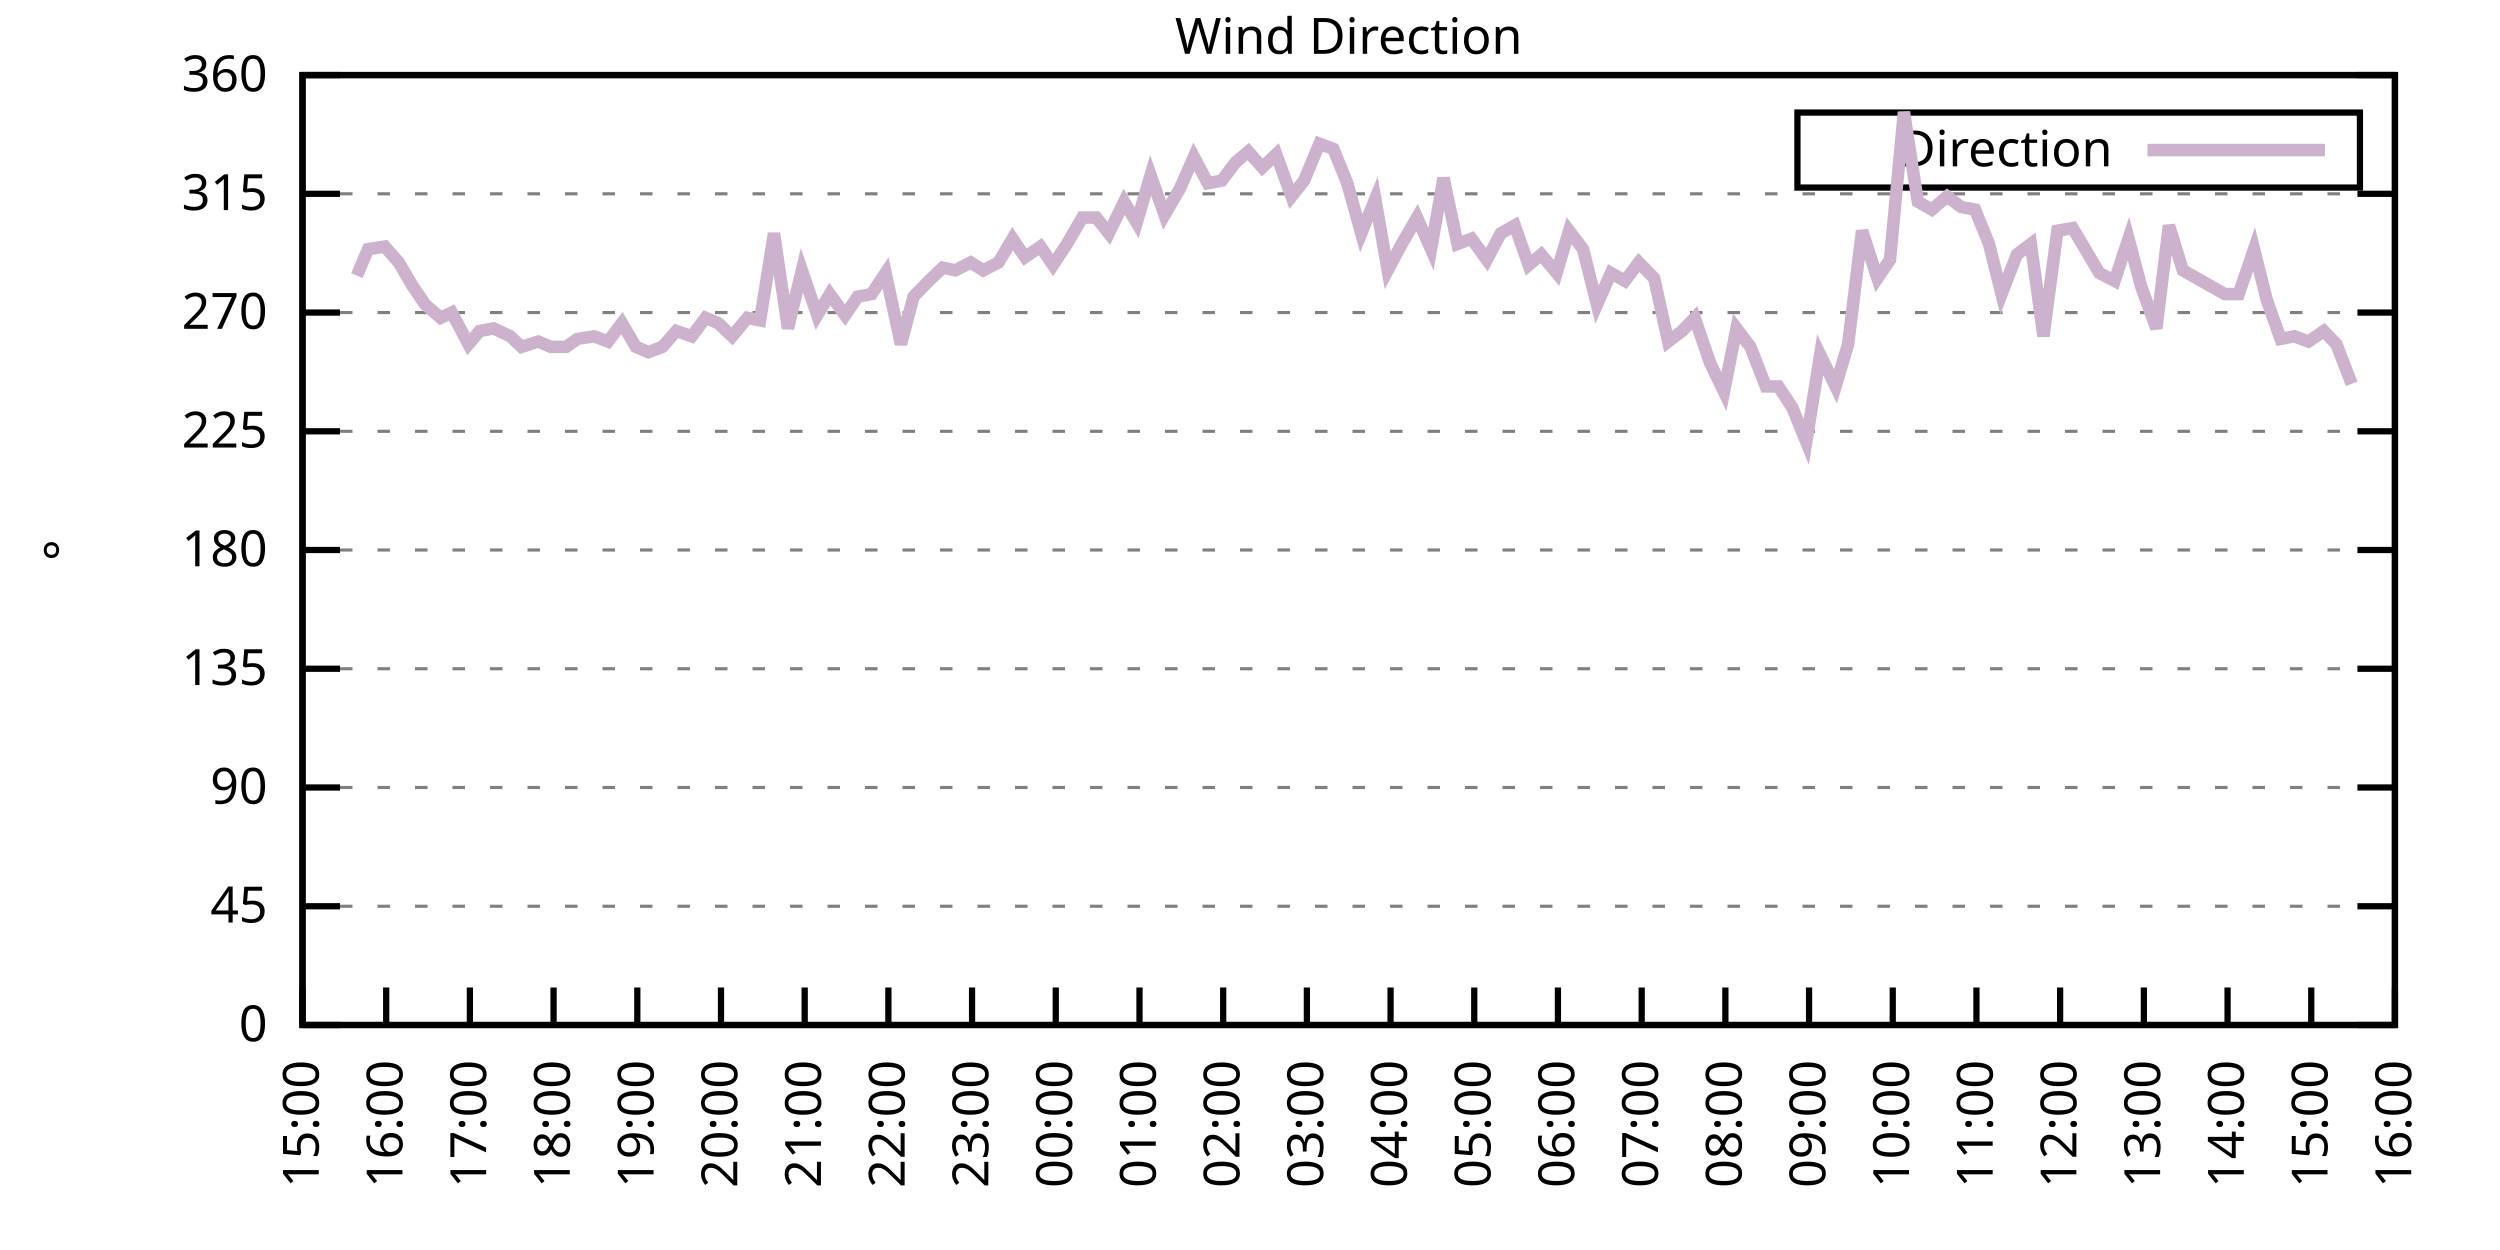
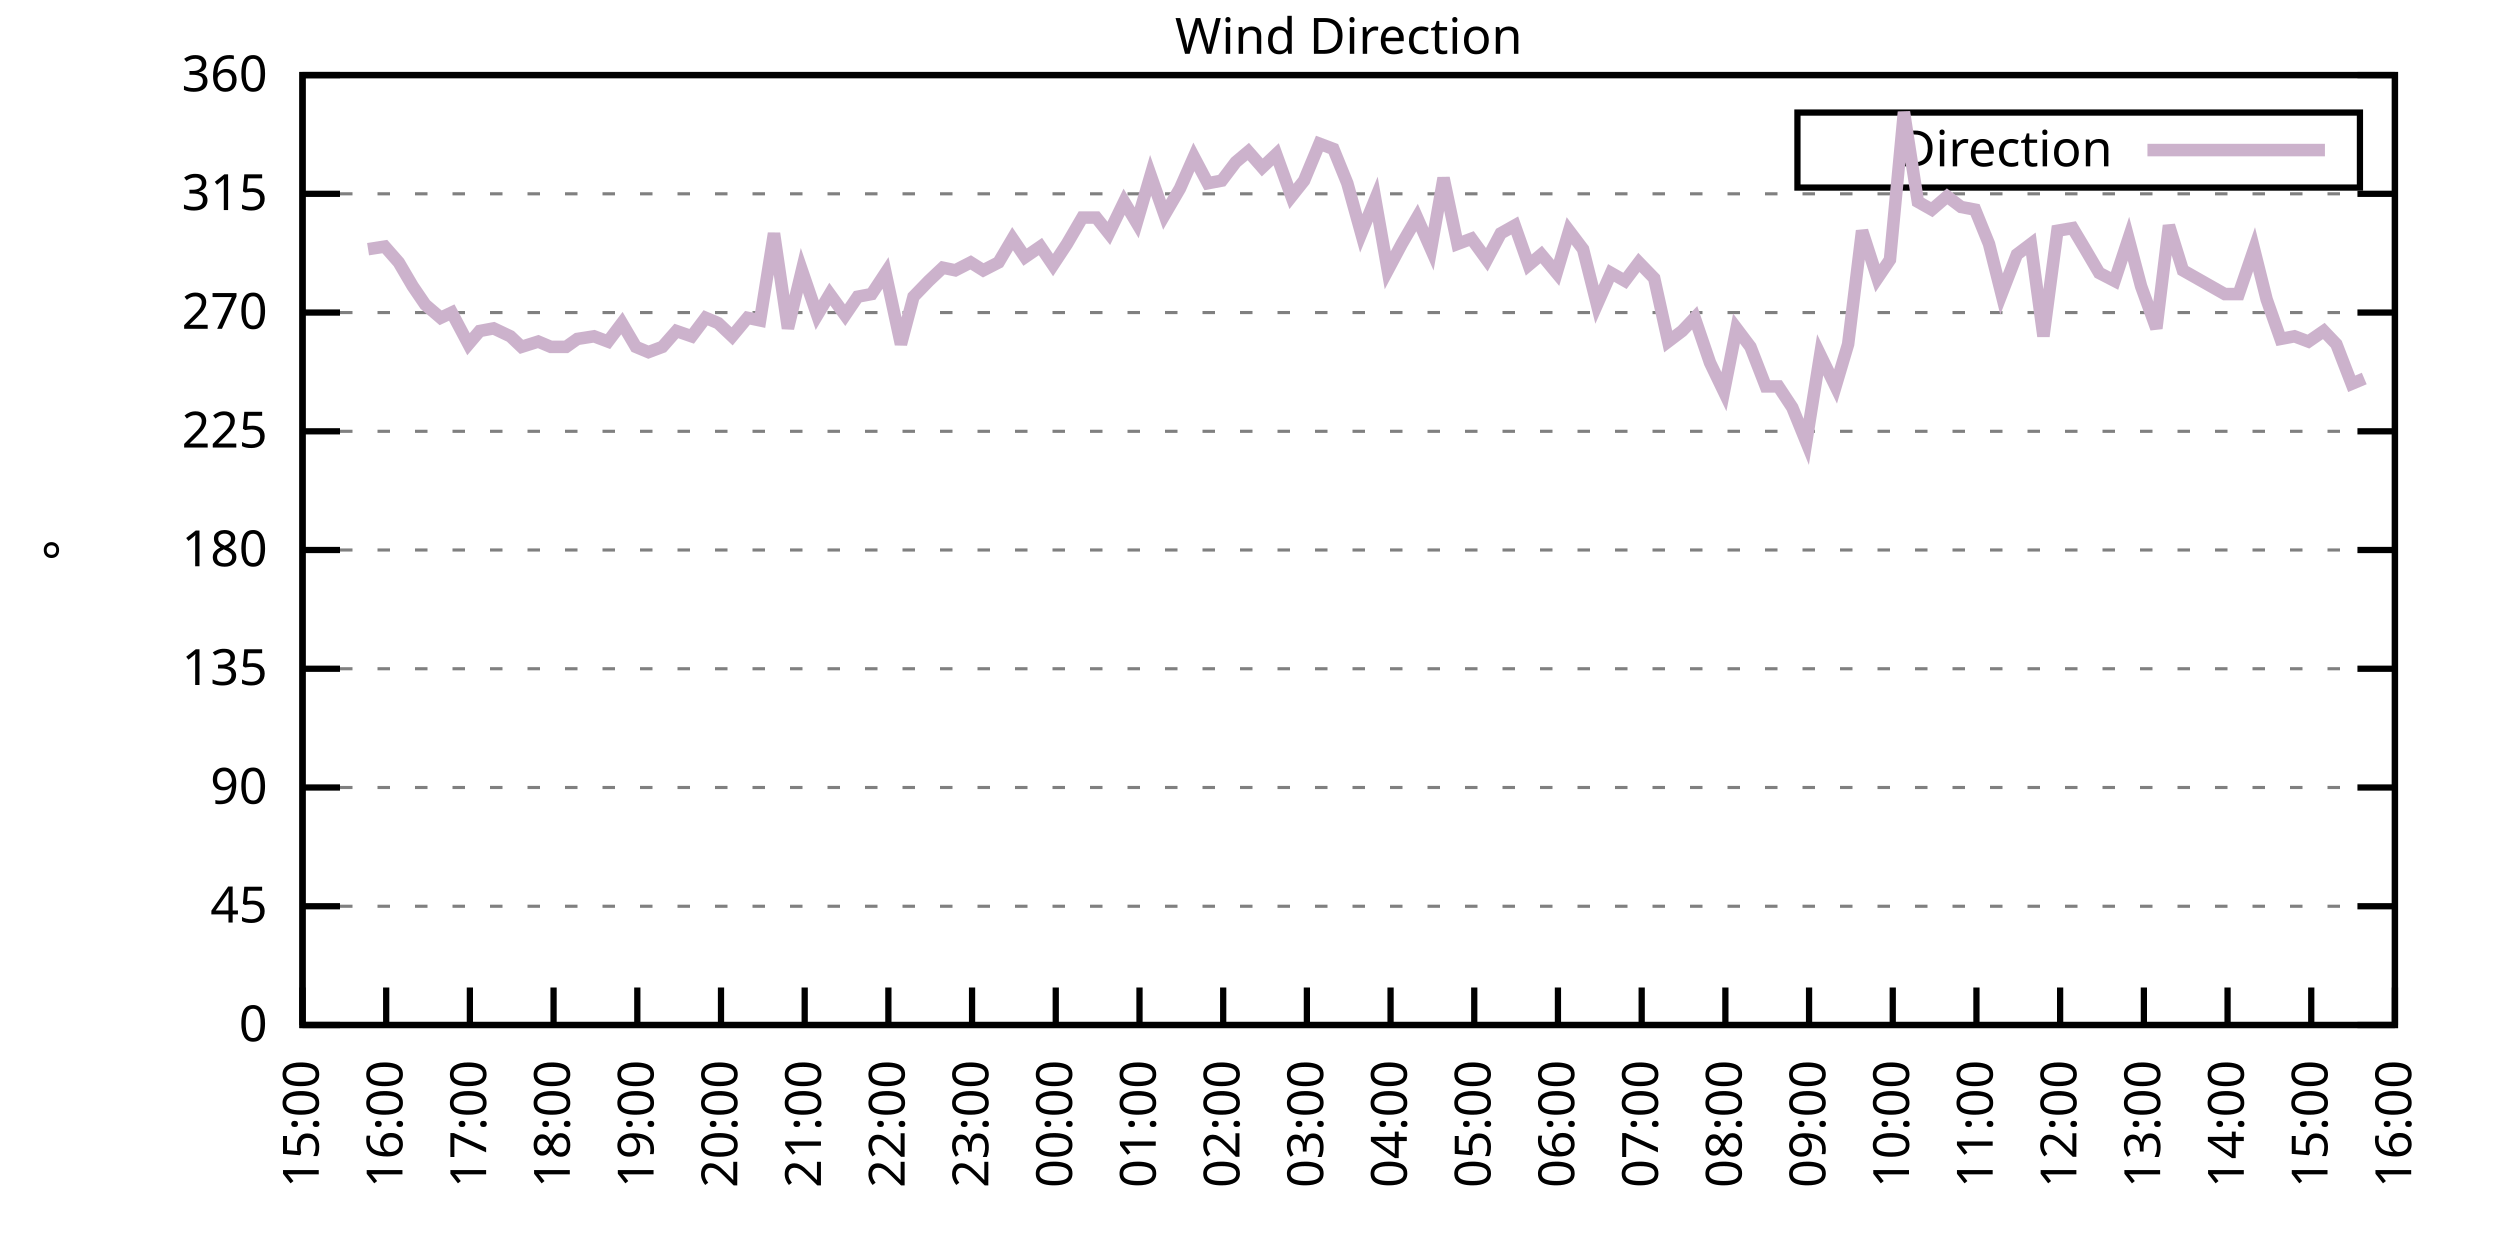
<svg xmlns="http://www.w3.org/2000/svg" xmlns:xlink="http://www.w3.org/1999/xlink" width="400" height="200" viewBox="0 0 400 200">
  <g id="gnuplot_canvas">
    <rect x="0" y="0" width="400" height="200" fill="none" />
    <defs>
      <circle id="gpDot" r="0.5" stroke-width="0.5" stroke="currentColor" />
      <path id="gpPt0" stroke-width="0.333" stroke="currentColor" d="M-1,0 h2 M0,-1 v2" />
      <path id="gpPt1" stroke-width="0.333" stroke="currentColor" d="M-1,-1 L1,1 M1,-1 L-1,1" />
      <path id="gpPt2" stroke-width="0.333" stroke="currentColor" d="M-1,0 L1,0 M0,-1 L0,1 M-1,-1 L1,1 M-1,1 L1,-1" />
      <rect id="gpPt3" stroke-width="0.333" stroke="currentColor" x="-1" y="-1" width="2" height="2" />
      <rect id="gpPt4" stroke-width="0.333" stroke="currentColor" fill="currentColor" x="-1" y="-1" width="2" height="2" />
      <circle id="gpPt5" stroke-width="0.333" stroke="currentColor" cx="0" cy="0" r="1" />
      <use xlink:href="#gpPt5" id="gpPt6" fill="currentColor" stroke="none" />
      <path id="gpPt7" stroke-width="0.333" stroke="currentColor" d="M0,-1.33 L-1.33,0.67 L1.33,0.67 z" />
      <use xlink:href="#gpPt7" id="gpPt8" fill="currentColor" stroke="none" />
      <use xlink:href="#gpPt7" id="gpPt9" stroke="currentColor" transform="rotate(180)" />
      <use xlink:href="#gpPt9" id="gpPt10" fill="currentColor" stroke="none" />
      <use xlink:href="#gpPt3" id="gpPt11" stroke="currentColor" transform="rotate(45)" />
      <use xlink:href="#gpPt11" id="gpPt12" fill="currentColor" stroke="none" />
      <path id="gpPt13" stroke-width="0.333" stroke="currentColor" d="M0,1.330 L1.265,0.411 L0.782,-1.067 L-0.782,-1.076 L-1.265,0.411 z" />
      <use xlink:href="#gpPt13" id="gpPt14" fill="currentColor" stroke="none" />
      <filter id="textbox" filterUnits="objectBoundingBox" x="0" y="0" height="1" width="1">
        <feFlood flood-color="white" flood-opacity="1" result="bgnd" />
        <feComposite in="SourceGraphic" in2="bgnd" operator="atop" />
      </filter>
      <filter id="greybox" filterUnits="objectBoundingBox" x="0" y="0" height="1" width="1">
        <feFlood flood-color="lightgrey" flood-opacity="1" result="grey" />
        <feComposite in="SourceGraphic" in2="grey" operator="atop" />
      </filter>
    </defs>
    <g fill="none" color="white" stroke="currentColor" stroke-width="1.00" stroke-linecap="butt" stroke-linejoin="miter">
</g>
    <g fill="none" color="black" stroke="currentColor" stroke-width="1.00" stroke-linecap="butt" stroke-linejoin="miter">
      <g stroke="none" shape-rendering="crispEdges">
        <polygon fill="rgb(255, 255, 255)" points="48.40,164.00 383.18,164.00 383.18,12.02 48.40,12.02 " />
      </g>
    </g>
    <g fill="none" color="black" stroke="currentColor" stroke-width="1.00" stroke-linecap="butt" stroke-linejoin="miter">
</g>
    <g fill="none" color="black" stroke="black" stroke-width="0.50" stroke-linecap="butt" stroke-linejoin="miter">
</g>
    <g fill="none" color="gray" stroke="currentColor" stroke-width="0.50" stroke-linecap="butt" stroke-linejoin="miter">
      <path stroke="gray" stroke-dasharray="2,4" class="gridline" d="M48.40,164.00 L383.19,164.00  " />
    </g>
    <g fill="none" color="gray" stroke="gray" stroke-width="1.00" stroke-linecap="butt" stroke-linejoin="miter">
</g>
    <g fill="none" color="black" stroke="currentColor" stroke-width="1.00" stroke-linecap="butt" stroke-linejoin="miter">
      <path stroke="black" d="M48.40,164.00 L54.40,164.00 M383.19,164.00 L377.19,164.00  " />
      <g transform="translate(42.80,166.60)" stroke="none" fill="black" font-family="Sans" font-size="8.00" text-anchor="end">
        <text>
          <tspan font-family="Sans"> 0</tspan>
        </text>
      </g>
    </g>
    <g fill="none" color="black" stroke="currentColor" stroke-width="1.00" stroke-linecap="butt" stroke-linejoin="miter">
</g>
    <g fill="none" color="black" stroke="black" stroke-width="0.50" stroke-linecap="butt" stroke-linejoin="miter">
</g>
    <g fill="none" color="gray" stroke="currentColor" stroke-width="0.50" stroke-linecap="butt" stroke-linejoin="miter">
      <path stroke="gray" stroke-dasharray="2,4" class="gridline" d="M48.40,145.00 L383.19,145.00  " />
    </g>
    <g fill="none" color="gray" stroke="gray" stroke-width="1.00" stroke-linecap="butt" stroke-linejoin="miter">
</g>
    <g fill="none" color="black" stroke="currentColor" stroke-width="1.00" stroke-linecap="butt" stroke-linejoin="miter">
      <path stroke="black" d="M48.40,145.00 L54.40,145.00 M383.19,145.00 L377.19,145.00  " />
      <g transform="translate(42.80,147.60)" stroke="none" fill="black" font-family="Sans" font-size="8.00" text-anchor="end">
        <text>
          <tspan font-family="Sans"> 45</tspan>
        </text>
      </g>
    </g>
    <g fill="none" color="black" stroke="currentColor" stroke-width="1.00" stroke-linecap="butt" stroke-linejoin="miter">
</g>
    <g fill="none" color="black" stroke="black" stroke-width="0.50" stroke-linecap="butt" stroke-linejoin="miter">
</g>
    <g fill="none" color="gray" stroke="currentColor" stroke-width="0.50" stroke-linecap="butt" stroke-linejoin="miter">
      <path stroke="gray" stroke-dasharray="2,4" class="gridline" d="M48.40,126.00 L383.19,126.00  " />
    </g>
    <g fill="none" color="gray" stroke="gray" stroke-width="1.00" stroke-linecap="butt" stroke-linejoin="miter">
</g>
    <g fill="none" color="black" stroke="currentColor" stroke-width="1.00" stroke-linecap="butt" stroke-linejoin="miter">
      <path stroke="black" d="M48.40,126.00 L54.40,126.00 M383.19,126.00 L377.19,126.00  " />
      <g transform="translate(42.80,128.60)" stroke="none" fill="black" font-family="Sans" font-size="8.00" text-anchor="end">
        <text>
          <tspan font-family="Sans"> 90</tspan>
        </text>
      </g>
    </g>
    <g fill="none" color="black" stroke="currentColor" stroke-width="1.00" stroke-linecap="butt" stroke-linejoin="miter">
</g>
    <g fill="none" color="black" stroke="black" stroke-width="0.50" stroke-linecap="butt" stroke-linejoin="miter">
</g>
    <g fill="none" color="gray" stroke="currentColor" stroke-width="0.50" stroke-linecap="butt" stroke-linejoin="miter">
      <path stroke="gray" stroke-dasharray="2,4" class="gridline" d="M48.40,107.00 L383.19,107.00  " />
    </g>
    <g fill="none" color="gray" stroke="gray" stroke-width="1.00" stroke-linecap="butt" stroke-linejoin="miter">
</g>
    <g fill="none" color="black" stroke="currentColor" stroke-width="1.00" stroke-linecap="butt" stroke-linejoin="miter">
      <path stroke="black" d="M48.40,107.00 L54.40,107.00 M383.19,107.00 L377.19,107.00  " />
      <g transform="translate(42.80,109.60)" stroke="none" fill="black" font-family="Sans" font-size="8.00" text-anchor="end">
        <text>
          <tspan font-family="Sans"> 135</tspan>
        </text>
      </g>
    </g>
    <g fill="none" color="black" stroke="currentColor" stroke-width="1.00" stroke-linecap="butt" stroke-linejoin="miter">
</g>
    <g fill="none" color="black" stroke="black" stroke-width="0.50" stroke-linecap="butt" stroke-linejoin="miter">
</g>
    <g fill="none" color="gray" stroke="currentColor" stroke-width="0.50" stroke-linecap="butt" stroke-linejoin="miter">
      <path stroke="gray" stroke-dasharray="2,4" class="gridline" d="M48.40,88.00 L383.19,88.00  " />
    </g>
    <g fill="none" color="gray" stroke="gray" stroke-width="1.00" stroke-linecap="butt" stroke-linejoin="miter">
</g>
    <g fill="none" color="black" stroke="currentColor" stroke-width="1.00" stroke-linecap="butt" stroke-linejoin="miter">
      <path stroke="black" d="M48.40,88.00 L54.40,88.00 M383.19,88.00 L377.19,88.00  " />
      <g transform="translate(42.80,90.60)" stroke="none" fill="black" font-family="Sans" font-size="8.00" text-anchor="end">
        <text>
          <tspan font-family="Sans"> 180</tspan>
        </text>
      </g>
    </g>
    <g fill="none" color="black" stroke="currentColor" stroke-width="1.00" stroke-linecap="butt" stroke-linejoin="miter">
</g>
    <g fill="none" color="black" stroke="black" stroke-width="0.50" stroke-linecap="butt" stroke-linejoin="miter">
</g>
    <g fill="none" color="gray" stroke="currentColor" stroke-width="0.50" stroke-linecap="butt" stroke-linejoin="miter">
      <path stroke="gray" stroke-dasharray="2,4" class="gridline" d="M48.40,69.01 L383.19,69.01  " />
    </g>
    <g fill="none" color="gray" stroke="gray" stroke-width="1.00" stroke-linecap="butt" stroke-linejoin="miter">
</g>
    <g fill="none" color="black" stroke="currentColor" stroke-width="1.00" stroke-linecap="butt" stroke-linejoin="miter">
      <path stroke="black" d="M48.40,69.01 L54.40,69.01 M383.19,69.01 L377.19,69.01  " />
      <g transform="translate(42.80,71.61)" stroke="none" fill="black" font-family="Sans" font-size="8.00" text-anchor="end">
        <text>
          <tspan font-family="Sans"> 225</tspan>
        </text>
      </g>
    </g>
    <g fill="none" color="black" stroke="currentColor" stroke-width="1.00" stroke-linecap="butt" stroke-linejoin="miter">
</g>
    <g fill="none" color="black" stroke="black" stroke-width="0.50" stroke-linecap="butt" stroke-linejoin="miter">
</g>
    <g fill="none" color="gray" stroke="currentColor" stroke-width="0.50" stroke-linecap="butt" stroke-linejoin="miter">
      <path stroke="gray" stroke-dasharray="2,4" class="gridline" d="M48.40,50.01 L383.19,50.01  " />
    </g>
    <g fill="none" color="gray" stroke="gray" stroke-width="1.00" stroke-linecap="butt" stroke-linejoin="miter">
</g>
    <g fill="none" color="black" stroke="currentColor" stroke-width="1.00" stroke-linecap="butt" stroke-linejoin="miter">
      <path stroke="black" d="M48.40,50.01 L54.40,50.01 M383.19,50.01 L377.19,50.01  " />
      <g transform="translate(42.80,52.61)" stroke="none" fill="black" font-family="Sans" font-size="8.00" text-anchor="end">
        <text>
          <tspan font-family="Sans"> 270</tspan>
        </text>
      </g>
    </g>
    <g fill="none" color="black" stroke="currentColor" stroke-width="1.00" stroke-linecap="butt" stroke-linejoin="miter">
</g>
    <g fill="none" color="black" stroke="black" stroke-width="0.50" stroke-linecap="butt" stroke-linejoin="miter">
</g>
    <g fill="none" color="gray" stroke="currentColor" stroke-width="0.50" stroke-linecap="butt" stroke-linejoin="miter">
      <path stroke="gray" stroke-dasharray="2,4" class="gridline" d="M48.40,31.01 L383.19,31.01  " />
    </g>
    <g fill="none" color="gray" stroke="gray" stroke-width="1.00" stroke-linecap="butt" stroke-linejoin="miter">
</g>
    <g fill="none" color="black" stroke="currentColor" stroke-width="1.00" stroke-linecap="butt" stroke-linejoin="miter">
      <path stroke="black" d="M48.40,31.01 L54.40,31.01 M383.19,31.01 L377.19,31.01  " />
      <g transform="translate(42.80,33.61)" stroke="none" fill="black" font-family="Sans" font-size="8.00" text-anchor="end">
        <text>
          <tspan font-family="Sans"> 315</tspan>
        </text>
      </g>
    </g>
    <g fill="none" color="black" stroke="currentColor" stroke-width="1.00" stroke-linecap="butt" stroke-linejoin="miter">
</g>
    <g fill="none" color="black" stroke="black" stroke-width="0.50" stroke-linecap="butt" stroke-linejoin="miter">
</g>
    <g fill="none" color="gray" stroke="currentColor" stroke-width="0.50" stroke-linecap="butt" stroke-linejoin="miter">
      <path stroke="gray" stroke-dasharray="2,4" class="gridline" d="M48.40,12.01 L383.19,12.01  " />
    </g>
    <g fill="none" color="gray" stroke="gray" stroke-width="1.00" stroke-linecap="butt" stroke-linejoin="miter">
</g>
    <g fill="none" color="black" stroke="currentColor" stroke-width="1.00" stroke-linecap="butt" stroke-linejoin="miter">
      <path stroke="black" d="M48.40,12.01 L54.40,12.01 M383.19,12.01 L377.19,12.01  " />
      <g transform="translate(42.80,14.61)" stroke="none" fill="black" font-family="Sans" font-size="8.00" text-anchor="end">
        <text>
          <tspan font-family="Sans"> 360</tspan>
        </text>
      </g>
    </g>
    <g fill="none" color="black" stroke="currentColor" stroke-width="1.00" stroke-linecap="butt" stroke-linejoin="miter">
      <path stroke="black" d="M48.40,164.00 L48.40,158.00  " />
      <g transform="translate(51.00,169.60) rotate(270.00)" stroke="none" fill="black" font-family="Sans" font-size="8.00" text-anchor="end">
        <text>
          <tspan font-family="Sans">15:00</tspan>
        </text>
      </g>
    </g>
    <g fill="none" color="black" stroke="currentColor" stroke-width="1.00" stroke-linecap="butt" stroke-linejoin="miter">
      <path stroke="black" d="M61.79,164.00 L61.79,158.00  " />
      <g transform="translate(64.39,169.60) rotate(270.00)" stroke="none" fill="black" font-family="Sans" font-size="8.00" text-anchor="end">
        <text>
          <tspan font-family="Sans">16:00</tspan>
        </text>
      </g>
    </g>
    <g fill="none" color="black" stroke="currentColor" stroke-width="1.00" stroke-linecap="butt" stroke-linejoin="miter">
      <path stroke="black" d="M75.18,164.00 L75.18,158.00  " />
      <g transform="translate(77.78,169.60) rotate(270.00)" stroke="none" fill="black" font-family="Sans" font-size="8.00" text-anchor="end">
        <text>
          <tspan font-family="Sans">17:00</tspan>
        </text>
      </g>
    </g>
    <g fill="none" color="black" stroke="currentColor" stroke-width="1.00" stroke-linecap="butt" stroke-linejoin="miter">
      <path stroke="black" d="M88.57,164.00 L88.57,158.00  " />
      <g transform="translate(91.17,169.60) rotate(270.00)" stroke="none" fill="black" font-family="Sans" font-size="8.00" text-anchor="end">
        <text>
          <tspan font-family="Sans">18:00</tspan>
        </text>
      </g>
    </g>
    <g fill="none" color="black" stroke="currentColor" stroke-width="1.00" stroke-linecap="butt" stroke-linejoin="miter">
      <path stroke="black" d="M101.97,164.00 L101.97,158.00  " />
      <g transform="translate(104.57,169.60) rotate(270.00)" stroke="none" fill="black" font-family="Sans" font-size="8.00" text-anchor="end">
        <text>
          <tspan font-family="Sans">19:00</tspan>
        </text>
      </g>
    </g>
    <g fill="none" color="black" stroke="currentColor" stroke-width="1.00" stroke-linecap="butt" stroke-linejoin="miter">
      <path stroke="black" d="M115.36,164.00 L115.36,158.00  " />
      <g transform="translate(117.96,169.60) rotate(270.00)" stroke="none" fill="black" font-family="Sans" font-size="8.00" text-anchor="end">
        <text>
          <tspan font-family="Sans">20:00</tspan>
        </text>
      </g>
    </g>
    <g fill="none" color="black" stroke="currentColor" stroke-width="1.00" stroke-linecap="butt" stroke-linejoin="miter">
      <path stroke="black" d="M128.75,164.00 L128.75,158.00  " />
      <g transform="translate(131.35,169.60) rotate(270.00)" stroke="none" fill="black" font-family="Sans" font-size="8.00" text-anchor="end">
        <text>
          <tspan font-family="Sans">21:00</tspan>
        </text>
      </g>
    </g>
    <g fill="none" color="black" stroke="currentColor" stroke-width="1.00" stroke-linecap="butt" stroke-linejoin="miter">
      <path stroke="black" d="M142.14,164.00 L142.14,158.00  " />
      <g transform="translate(144.74,169.60) rotate(270.00)" stroke="none" fill="black" font-family="Sans" font-size="8.00" text-anchor="end">
        <text>
          <tspan font-family="Sans">22:00</tspan>
        </text>
      </g>
    </g>
    <g fill="none" color="black" stroke="currentColor" stroke-width="1.00" stroke-linecap="butt" stroke-linejoin="miter">
      <path stroke="black" d="M155.53,164.00 L155.53,158.00  " />
      <g transform="translate(158.13,169.60) rotate(270.00)" stroke="none" fill="black" font-family="Sans" font-size="8.00" text-anchor="end">
        <text>
          <tspan font-family="Sans">23:00</tspan>
        </text>
      </g>
    </g>
    <g fill="none" color="black" stroke="currentColor" stroke-width="1.00" stroke-linecap="butt" stroke-linejoin="miter">
      <path stroke="black" d="M168.92,164.00 L168.92,158.00  " />
      <g transform="translate(171.52,169.60) rotate(270.00)" stroke="none" fill="black" font-family="Sans" font-size="8.00" text-anchor="end">
        <text>
          <tspan font-family="Sans">00:00</tspan>
        </text>
      </g>
    </g>
    <g fill="none" color="black" stroke="currentColor" stroke-width="1.00" stroke-linecap="butt" stroke-linejoin="miter">
      <path stroke="black" d="M182.32,164.00 L182.32,158.00  " />
      <g transform="translate(184.92,169.60) rotate(270.00)" stroke="none" fill="black" font-family="Sans" font-size="8.00" text-anchor="end">
        <text>
          <tspan font-family="Sans">01:00</tspan>
        </text>
      </g>
    </g>
    <g fill="none" color="black" stroke="currentColor" stroke-width="1.00" stroke-linecap="butt" stroke-linejoin="miter">
      <path stroke="black" d="M195.71,164.00 L195.71,158.00  " />
      <g transform="translate(198.31,169.60) rotate(270.00)" stroke="none" fill="black" font-family="Sans" font-size="8.00" text-anchor="end">
        <text>
          <tspan font-family="Sans">02:00</tspan>
        </text>
      </g>
    </g>
    <g fill="none" color="black" stroke="currentColor" stroke-width="1.00" stroke-linecap="butt" stroke-linejoin="miter">
      <path stroke="black" d="M209.10,164.00 L209.10,158.00  " />
      <g transform="translate(211.70,169.60) rotate(270.00)" stroke="none" fill="black" font-family="Sans" font-size="8.00" text-anchor="end">
        <text>
          <tspan font-family="Sans">03:00</tspan>
        </text>
      </g>
    </g>
    <g fill="none" color="black" stroke="currentColor" stroke-width="1.00" stroke-linecap="butt" stroke-linejoin="miter">
      <path stroke="black" d="M222.49,164.00 L222.49,158.00  " />
      <g transform="translate(225.09,169.60) rotate(270.00)" stroke="none" fill="black" font-family="Sans" font-size="8.00" text-anchor="end">
        <text>
          <tspan font-family="Sans">04:00</tspan>
        </text>
      </g>
    </g>
    <g fill="none" color="black" stroke="currentColor" stroke-width="1.00" stroke-linecap="butt" stroke-linejoin="miter">
      <path stroke="black" d="M235.88,164.00 L235.88,158.00  " />
      <g transform="translate(238.48,169.60) rotate(270.00)" stroke="none" fill="black" font-family="Sans" font-size="8.00" text-anchor="end">
        <text>
          <tspan font-family="Sans">05:00</tspan>
        </text>
      </g>
    </g>
    <g fill="none" color="black" stroke="currentColor" stroke-width="1.00" stroke-linecap="butt" stroke-linejoin="miter">
      <path stroke="black" d="M249.27,164.00 L249.27,158.00  " />
      <g transform="translate(251.87,169.60) rotate(270.00)" stroke="none" fill="black" font-family="Sans" font-size="8.00" text-anchor="end">
        <text>
          <tspan font-family="Sans">06:00</tspan>
        </text>
      </g>
    </g>
    <g fill="none" color="black" stroke="currentColor" stroke-width="1.00" stroke-linecap="butt" stroke-linejoin="miter">
      <path stroke="black" d="M262.67,164.00 L262.67,158.00  " />
      <g transform="translate(265.27,169.60) rotate(270.00)" stroke="none" fill="black" font-family="Sans" font-size="8.00" text-anchor="end">
        <text>
          <tspan font-family="Sans">07:00</tspan>
        </text>
      </g>
    </g>
    <g fill="none" color="black" stroke="currentColor" stroke-width="1.00" stroke-linecap="butt" stroke-linejoin="miter">
      <path stroke="black" d="M276.06,164.00 L276.06,158.00  " />
      <g transform="translate(278.66,169.60) rotate(270.00)" stroke="none" fill="black" font-family="Sans" font-size="8.00" text-anchor="end">
        <text>
          <tspan font-family="Sans">08:00</tspan>
        </text>
      </g>
    </g>
    <g fill="none" color="black" stroke="currentColor" stroke-width="1.00" stroke-linecap="butt" stroke-linejoin="miter">
      <path stroke="black" d="M289.45,164.00 L289.45,158.00  " />
      <g transform="translate(292.05,169.60) rotate(270.00)" stroke="none" fill="black" font-family="Sans" font-size="8.00" text-anchor="end">
        <text>
          <tspan font-family="Sans">09:00</tspan>
        </text>
      </g>
    </g>
    <g fill="none" color="black" stroke="currentColor" stroke-width="1.00" stroke-linecap="butt" stroke-linejoin="miter">
      <path stroke="black" d="M302.84,164.00 L302.84,158.00  " />
      <g transform="translate(305.44,169.60) rotate(270.00)" stroke="none" fill="black" font-family="Sans" font-size="8.00" text-anchor="end">
        <text>
          <tspan font-family="Sans">10:00</tspan>
        </text>
      </g>
    </g>
    <g fill="none" color="black" stroke="currentColor" stroke-width="1.00" stroke-linecap="butt" stroke-linejoin="miter">
      <path stroke="black" d="M316.23,164.00 L316.23,158.00  " />
      <g transform="translate(318.83,169.60) rotate(270.00)" stroke="none" fill="black" font-family="Sans" font-size="8.00" text-anchor="end">
        <text>
          <tspan font-family="Sans">11:00</tspan>
        </text>
      </g>
    </g>
    <g fill="none" color="black" stroke="currentColor" stroke-width="1.00" stroke-linecap="butt" stroke-linejoin="miter">
      <path stroke="black" d="M329.62,164.00 L329.62,158.00  " />
      <g transform="translate(332.22,169.60) rotate(270.00)" stroke="none" fill="black" font-family="Sans" font-size="8.00" text-anchor="end">
        <text>
          <tspan font-family="Sans">12:00</tspan>
        </text>
      </g>
    </g>
    <g fill="none" color="black" stroke="currentColor" stroke-width="1.00" stroke-linecap="butt" stroke-linejoin="miter">
      <path stroke="black" d="M343.02,164.00 L343.02,158.00  " />
      <g transform="translate(345.62,169.60) rotate(270.00)" stroke="none" fill="black" font-family="Sans" font-size="8.00" text-anchor="end">
        <text>
          <tspan font-family="Sans">13:00</tspan>
        </text>
      </g>
    </g>
    <g fill="none" color="black" stroke="currentColor" stroke-width="1.00" stroke-linecap="butt" stroke-linejoin="miter">
      <path stroke="black" d="M356.41,164.00 L356.41,158.00  " />
      <g transform="translate(359.01,169.60) rotate(270.00)" stroke="none" fill="black" font-family="Sans" font-size="8.00" text-anchor="end">
        <text>
          <tspan font-family="Sans">14:00</tspan>
        </text>
      </g>
    </g>
    <g fill="none" color="black" stroke="currentColor" stroke-width="1.00" stroke-linecap="butt" stroke-linejoin="miter">
      <path stroke="black" d="M369.80,164.00 L369.80,158.00  " />
      <g transform="translate(372.40,169.60) rotate(270.00)" stroke="none" fill="black" font-family="Sans" font-size="8.00" text-anchor="end">
        <text>
          <tspan font-family="Sans">15:00</tspan>
        </text>
      </g>
    </g>
    <g fill="none" color="black" stroke="currentColor" stroke-width="1.00" stroke-linecap="butt" stroke-linejoin="miter">
      <path stroke="black" d="M383.19,164.00 L383.19,158.00  " />
      <g transform="translate(385.79,169.60) rotate(270.00)" stroke="none" fill="black" font-family="Sans" font-size="8.00" text-anchor="end">
        <text>
          <tspan font-family="Sans">16:00</tspan>
        </text>
      </g>
    </g>
    <g fill="none" color="black" stroke="currentColor" stroke-width="1.00" stroke-linecap="butt" stroke-linejoin="miter">
</g>
    <g fill="none" color="black" stroke="currentColor" stroke-width="1.00" stroke-linecap="butt" stroke-linejoin="miter">
      <path stroke="black" d="M48.40,12.01 L48.40,164.00 L383.19,164.00 L383.19,12.01 L48.40,12.01 Z  " />
    </g>
    <g fill="none" color="black" stroke="currentColor" stroke-width="1.00" stroke-linecap="butt" stroke-linejoin="miter">
</g>
    <g fill="none" color="black" stroke="currentColor" stroke-width="1.00" stroke-linecap="butt" stroke-linejoin="miter">
      <path stroke="black" d="M287.59,30.01 L287.59,18.01 L377.59,18.01 L377.59,30.01 L287.59,30.01 Z  " />
    </g>
    <g id="Wind_direction_plot_1">
      <g fill="none" color="white" stroke="black" stroke-width="2.00" stroke-linecap="butt" stroke-linejoin="miter">
</g>
      <g fill="none" color="black" stroke="currentColor" stroke-width="2.00" stroke-linecap="butt" stroke-linejoin="miter">
        <g transform="translate(337.99,26.61)" stroke="none" fill="black" font-family="Sans" font-size="8.00" text-anchor="end">
          <text>
            <tspan font-family="Sans">Direction</tspan>
          </text>
        </g>
      </g>
      <g fill="none" color="black" stroke="currentColor" stroke-width="2.00" stroke-linecap="butt" stroke-linejoin="miter">
-         <path stroke="rgb(204, 178, 204)" d="M343.59,24.01 L371.99,24.01 M57.10,44.10 L58.89,39.87 L61.57,39.45 L63.80,41.99 L66.03,45.79 L68.04,48.74   L70.50,50.85 L72.28,50.01 L74.96,55.07 L76.75,52.96 L78.98,52.54 L81.66,53.81 L83.44,55.50 L86.12,54.65   L88.13,55.50 L90.58,55.50 L92.37,54.23 L95.05,53.81 L97.28,54.65 L99.51,51.70 L101.74,55.50 L103.75,56.34   L105.98,55.50 L108.22,52.96 L110.67,53.81 L112.90,50.85 L114.91,51.70 L117.14,53.81 L119.60,50.85 L121.61,51.27   L123.84,37.34 L126.07,52.54 L128.30,43.25 L130.76,50.43 L132.77,47.05 L135.22,50.43 L137.23,47.47 L139.46,47.05   L141.69,43.67 L144.15,55.07 L146.16,47.47 L148.61,44.94 L150.85,42.83 L152.85,43.25 L155.31,41.99 L157.32,43.25   L159.77,41.99 L162.01,38.19 L164.01,41.14 L166.47,39.45 L168.48,42.41 L170.71,39.03 L173.17,34.81 L175.40,34.81   L177.41,37.34 L179.86,32.28 L181.87,35.65 L184.10,28.05 L186.33,34.39 L188.79,30.16 L191.02,25.10 L193.25,29.32   L195.48,28.90 L197.72,25.94 L199.73,24.25 L201.96,26.79 L204.19,24.68 L206.64,31.43 L208.65,28.90 L211.11,22.99   L213.34,23.83 L215.57,29.32 L217.80,37.34 L220.04,31.85 L222.04,43.25 L224.28,39.03 L226.73,34.81 L228.96,39.87   L230.97,28.48 L233.20,39.03 L235.44,38.19 L237.89,41.56 L240.12,37.34 L242.36,36.08 L244.59,42.41 L246.60,40.72   L249.05,43.67 L251.06,36.92 L253.29,39.87 L255.52,48.74 L257.76,43.67 L259.99,44.94 L262.22,41.99 L264.67,44.52   L266.91,54.65 L269.14,52.96 L271.15,50.85 L273.60,58.03 L275.83,62.67 L277.84,52.54 L280.07,55.50 L282.53,61.83   L284.54,61.83 L286.77,65.21 L289.00,70.70 L291.23,56.76 L293.69,61.83 L295.70,55.07 L297.93,36.92 L300.39,44.52   L302.39,41.56 L304.63,17.92 L306.86,32.28 L309.09,33.54 L311.54,31.43 L313.78,33.12 L316.01,33.54 L318.24,39.03   L320.25,47.05 L322.70,40.72 L324.94,39.03 L326.95,53.81 L329.18,36.92 L331.63,36.50 L333.64,39.87 L335.87,43.67   L338.33,44.94 L340.56,38.19 L342.57,45.79 L345.02,52.54 L347.03,36.08 L349.26,43.25 L355.96,47.05 L358.19,47.05   L360.65,39.87 L362.66,47.90 L364.89,54.23 L367.12,53.81 L369.35,54.65 L371.81,52.96 L373.82,55.07 L376.27,61.41    " />
+         <path stroke="rgb(204, 178, 204)" d="M343.59,24.01 L371.99,24.01 M58.89,39.87 L61.57,39.45 L63.80,41.99 L66.03,45.79 L68.04,48.74 L70.50,50.85   L72.28,50.01 L74.96,55.07 L76.75,52.96 L78.98,52.54 L81.66,53.81 L83.44,55.50 L86.12,54.65 L88.13,55.50   L90.58,55.50 L92.37,54.23 L95.05,53.81 L97.28,54.65 L99.51,51.70 L101.74,55.50 L103.75,56.34 L105.98,55.50   L108.22,52.96 L110.67,53.81 L112.90,50.85 L114.91,51.70 L117.14,53.81 L119.60,50.85 L121.61,51.27 L123.84,37.34   L126.07,52.54 L128.30,43.25 L130.76,50.43 L132.77,47.05 L135.22,50.43 L137.23,47.47 L139.46,47.05 L141.69,43.67   L144.15,55.07 L146.16,47.47 L148.61,44.94 L150.85,42.83 L152.85,43.25 L155.31,41.99 L157.32,43.25 L159.77,41.99   L162.01,38.19 L164.01,41.14 L166.47,39.45 L168.48,42.41 L170.71,39.03 L173.17,34.81 L175.40,34.81 L177.41,37.34   L179.86,32.28 L181.87,35.65 L184.10,28.05 L186.33,34.39 L188.79,30.16 L191.02,25.10 L193.25,29.32 L195.48,28.90   L197.72,25.94 L199.73,24.25 L201.96,26.79 L204.19,24.68 L206.64,31.43 L208.65,28.90 L211.11,22.99 L213.34,23.83   L215.57,29.32 L217.80,37.34 L220.04,31.85 L222.04,43.25 L224.28,39.03 L226.73,34.81 L228.96,39.87 L230.97,28.48   L233.20,39.03 L235.44,38.19 L237.89,41.56 L240.12,37.34 L242.36,36.08 L244.59,42.41 L246.60,40.72 L249.05,43.67   L251.06,36.92 L253.29,39.87 L255.52,48.74 L257.76,43.67 L259.99,44.94 L262.22,41.99 L264.67,44.52 L266.91,54.65   L269.14,52.96 L271.15,50.85 L273.60,58.03 L275.83,62.67 L277.84,52.54 L280.07,55.50 L282.53,61.83 L284.54,61.83   L286.77,65.21 L289.00,70.70 L291.23,56.76 L293.69,61.83 L295.70,55.07 L297.93,36.92 L300.39,44.52 L302.39,41.56   L304.63,17.92 L306.86,32.28 L309.09,33.54 L311.54,31.43 L313.78,33.12 L316.01,33.54 L318.24,39.03 L320.25,47.05   L322.70,40.72 L324.94,39.03 L326.95,53.81 L329.18,36.92 L331.63,36.50 L333.64,39.87 L335.87,43.67 L338.33,44.94   L340.56,38.19 L342.57,45.79 L345.02,52.54 L347.03,36.08 L349.26,43.25 L355.96,47.05 L358.19,47.05 L360.65,39.87   L362.66,47.90 L364.89,54.23 L367.12,53.81 L369.35,54.65 L371.81,52.96 L373.82,55.07 L376.27,61.41 L378.28,60.56    " />
      </g>
    </g>
    <g fill="none" color="black" stroke="currentColor" stroke-width="2.00" stroke-linecap="butt" stroke-linejoin="miter">
</g>
    <g fill="none" color="black" stroke="black" stroke-width="1.00" stroke-linecap="butt" stroke-linejoin="miter">
</g>
    <g fill="none" color="black" stroke="currentColor" stroke-width="1.00" stroke-linecap="butt" stroke-linejoin="miter">
      <path stroke="black" d="M48.40,12.01 L48.40,164.00 L383.19,164.00 L383.19,12.01 L48.40,12.01 Z  " />
      <g transform="translate(12.80,88.01) rotate(270.00)" stroke="none" fill="black" font-family="Sans" font-size="8.00" text-anchor="middle">
        <text>
          <tspan font-family="Sans">°</tspan>
        </text>
      </g>
    </g>
    <g fill="none" color="black" stroke="currentColor" stroke-width="1.00" stroke-linecap="butt" stroke-linejoin="miter">
</g>
    <g fill="none" color="black" stroke="currentColor" stroke-width="1.00" stroke-linecap="butt" stroke-linejoin="miter">
      <g transform="translate(215.79,8.61)" stroke="none" fill="black" font-family="Sans" font-size="8.00" text-anchor="middle">
        <text>
          <tspan font-family="Sans">Wind Direction</tspan>
        </text>
      </g>
    </g>
    <g fill="none" color="black" stroke="currentColor" stroke-width="1.00" stroke-linecap="butt" stroke-linejoin="miter">
</g>
  </g>
</svg>
